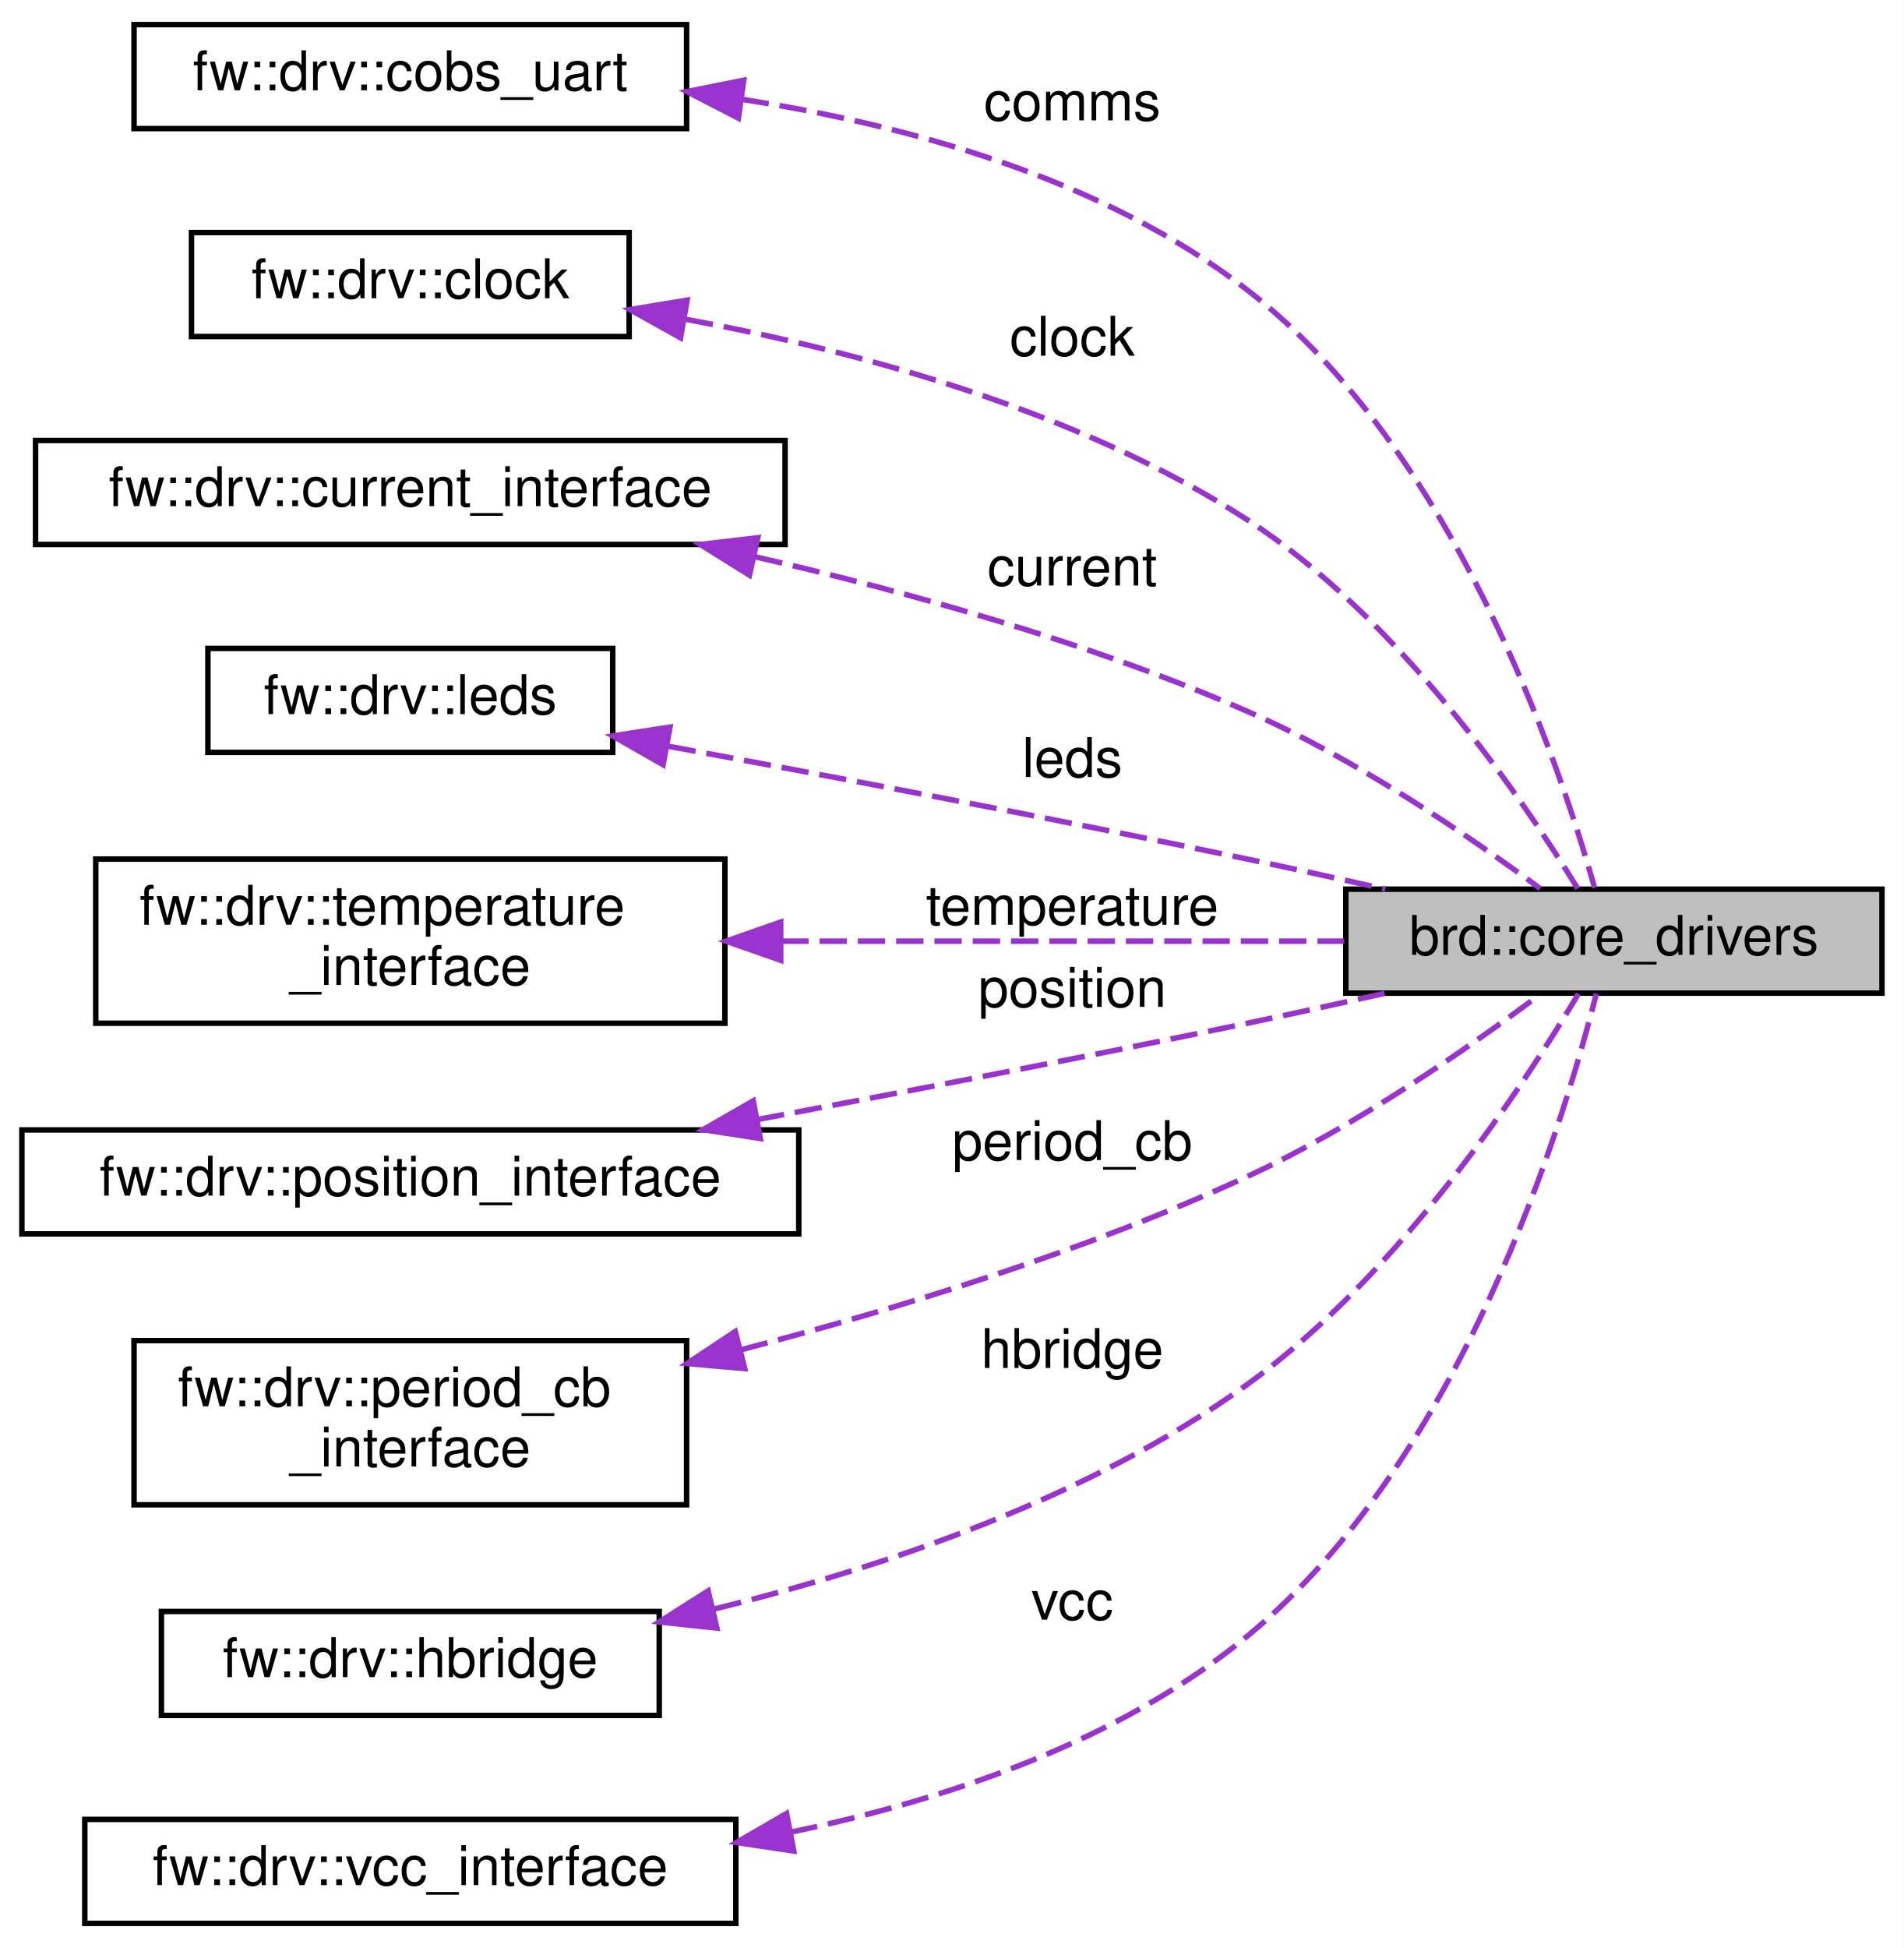
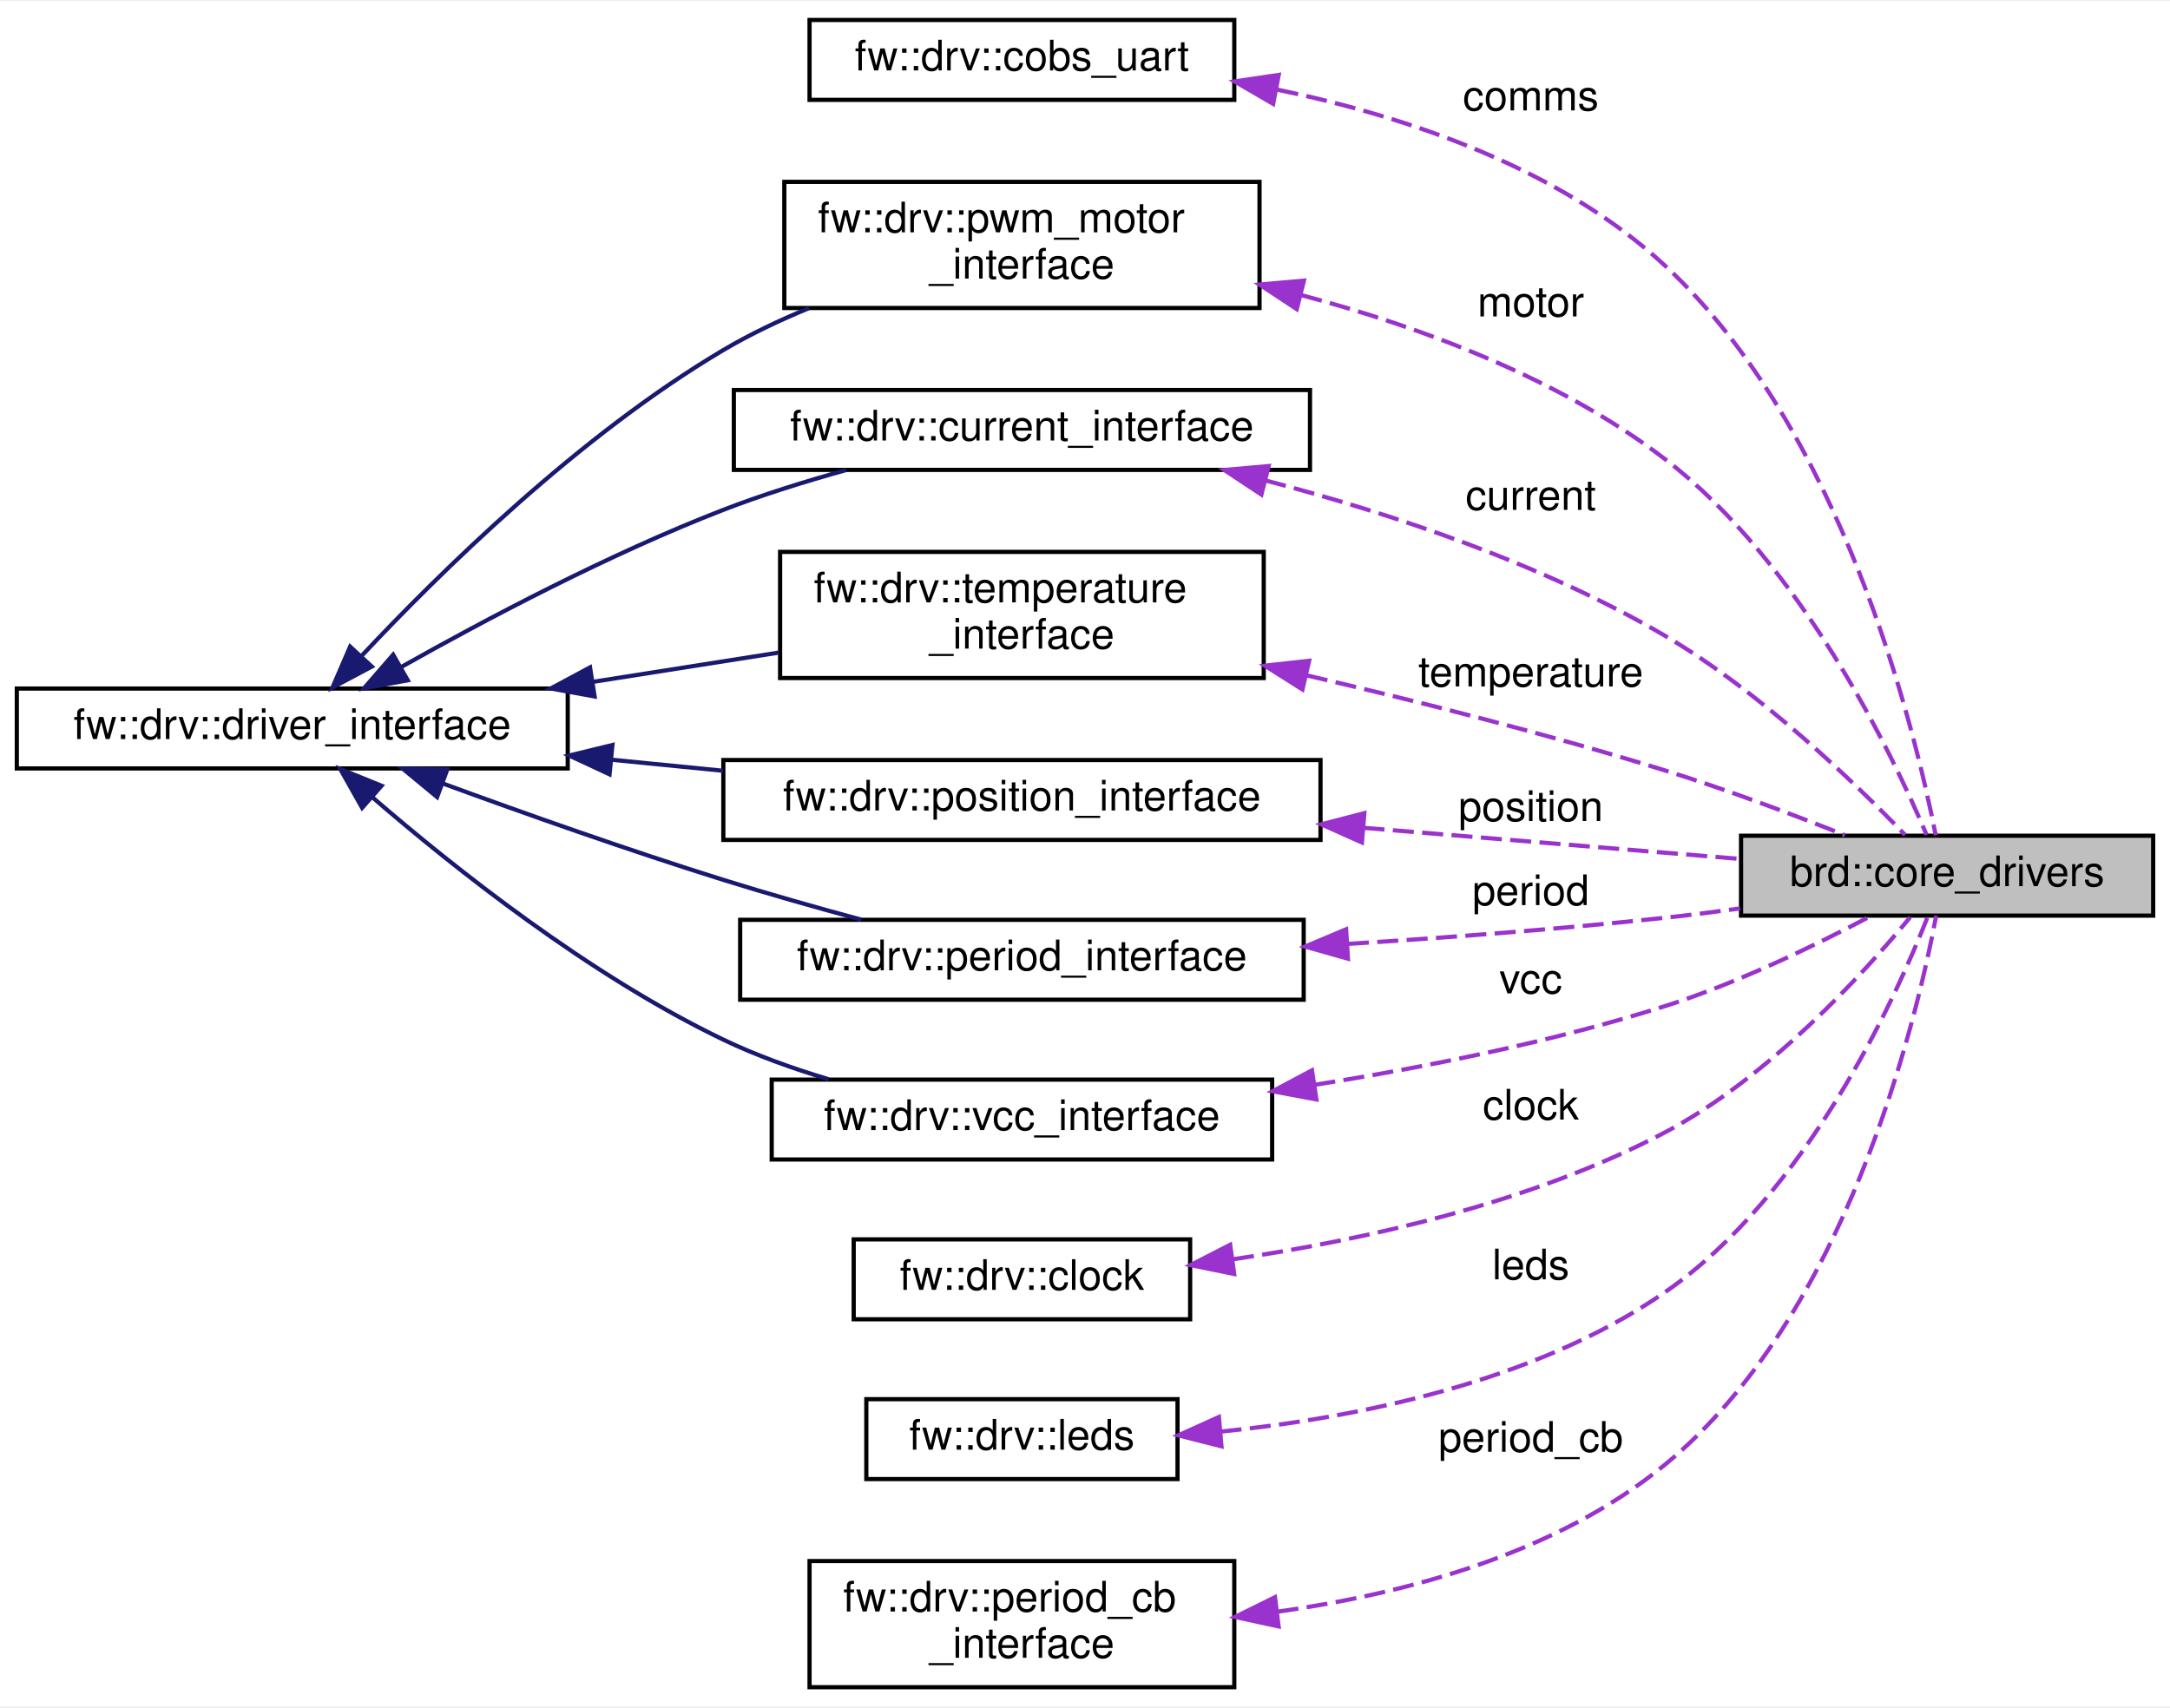
- <svg xmlns="http://www.w3.org/2000/svg" xmlns:xlink="http://www.w3.org/1999/xlink" width="348pt" height="356pt" viewBox="0.00 0.00 348.00 356.00">
-   <g id="graph0" class="graph" transform="scale(1 1) rotate(0) translate(4 352)">
-     <polygon fill="white" stroke="transparent" points="-4,4 -4,-352 344,-352 344,4 -4,4" />
+ <svg xmlns="http://www.w3.org/2000/svg" xmlns:xlink="http://www.w3.org/1999/xlink" width="516pt" height="406pt" viewBox="0.00 0.00 516.00 405.50">
+   <g id="graph0" class="graph" transform="scale(1 1) rotate(0) translate(4 401.5)">
+     <polygon fill="white" stroke="transparent" points="-4,4 -4,-401.5 512,-401.5 512,4 -4,4" />
    <g id="node1" class="node">
      <g id="a_node1">
        <a xlink:title="TODO: maybe move to references and make setup function return an optional?">
-           <polygon fill="#bfbfbf" stroke="black" points="242,-170.5 242,-189.5 340,-189.5 340,-170.5 242,-170.5" />
-           <text text-anchor="middle" x="291" y="-177.5" font-family="Helvetica,sans-Serif" font-size="10.00">brd::core_drivers</text>
+           <polygon fill="#bfbfbf" stroke="black" points="410,-184 410,-203 508,-203 508,-184 410,-184" />
+           <text text-anchor="middle" x="459" y="-191" font-family="Helvetica,sans-Serif" font-size="10.00">brd::core_drivers</text>
        </a>
      </g>
    </g>
    <g id="node2" class="node">
      <g id="a_node2">
        <a xlink:href="classfw_1_1drv_1_1cobs__uart.html" target="_top" xlink:title=" ">
-           <polygon fill="white" stroke="black" points="20.5,-328.5 20.5,-347.5 121.5,-347.5 121.5,-328.5 20.5,-328.5" />
-           <text text-anchor="middle" x="71" y="-335.5" font-family="Helvetica,sans-Serif" font-size="10.00">fw::drv::cobs_uart</text>
+           <polygon fill="white" stroke="black" points="188.5,-378 188.5,-397 289.5,-397 289.5,-378 188.5,-378" />
+           <text text-anchor="middle" x="239" y="-385" font-family="Helvetica,sans-Serif" font-size="10.00">fw::drv::cobs_uart</text>
        </a>
      </g>
    </g>
    <g id="edge1" class="edge">
-       <path fill="none" stroke="#9a32cd" stroke-dasharray="5,2" d="M131.58,-333.85C161.83,-329.16 197.66,-319.35 224,-299 261.76,-269.82 281.02,-212.6 287.47,-189.76" />
-       <polygon fill="#9a32cd" stroke="#9a32cd" points="130.97,-330.4 121.56,-335.26 131.95,-337.34 130.97,-330.4" />
-       <text text-anchor="middle" x="192" y="-330" font-family="Helvetica,sans-Serif" font-size="10.00"> comms</text>
+       <path fill="none" stroke="#9a32cd" stroke-dasharray="5,2" d="M299.79,-380.42C330.6,-374 366.87,-361.78 392,-338.5 434,-299.59 451.23,-228.8 456.29,-203.13" />
+       <polygon fill="#9a32cd" stroke="#9a32cd" points="298.74,-377.05 289.58,-382.38 300.06,-383.93 298.74,-377.05" />
+       <text text-anchor="middle" x="360" y="-375.5" font-family="Helvetica,sans-Serif" font-size="10.00"> comms</text>
    </g>
    <g id="node3" class="node">
      <g id="a_node3">
-         <a xlink:href="classfw_1_1drv_1_1clock.html" target="_top" xlink:title=" ">
-           <polygon fill="white" stroke="black" points="31,-290.5 31,-309.5 111,-309.5 111,-290.5 31,-290.5" />
-           <text text-anchor="middle" x="71" y="-297.5" font-family="Helvetica,sans-Serif" font-size="10.00">fw::drv::clock</text>
+         <a xlink:href="classfw_1_1drv_1_1pwm__motor__interface.html" target="_top" xlink:title=" ">
+           <polygon fill="white" stroke="black" points="182.5,-328.5 182.5,-358.5 295.5,-358.5 295.5,-328.5 182.5,-328.5" />
+           <text text-anchor="start" x="190.5" y="-346.5" font-family="Helvetica,sans-Serif" font-size="10.00">fw::drv::pwm_motor</text>
+           <text text-anchor="middle" x="239" y="-335.5" font-family="Helvetica,sans-Serif" font-size="10.00">_interface</text>
        </a>
      </g>
    </g>
    <g id="edge2" class="edge">
-       <path fill="none" stroke="#9a32cd" stroke-dasharray="5,2" d="M121.41,-293.64C152.74,-287.84 193.06,-276.98 224,-257 251.81,-239.04 274.37,-205.93 284.39,-189.61" />
-       <polygon fill="#9a32cd" stroke="#9a32cd" points="120.4,-290.26 111.15,-295.42 121.6,-297.15 120.4,-290.26" />
-       <text text-anchor="middle" x="192" y="-287" font-family="Helvetica,sans-Serif" font-size="10.00"> clock</text>
+       <path fill="none" stroke="#9a32cd" stroke-dasharray="5,2" d="M305.46,-331.56C334.13,-323.92 366.89,-311.72 392,-292.5 424.15,-267.89 445.76,-222.93 454.12,-203.21" />
+       <polygon fill="#9a32cd" stroke="#9a32cd" points="304.35,-328.23 295.51,-334.07 306.06,-335.01 304.35,-328.23" />
+       <text text-anchor="middle" x="360" y="-326.5" font-family="Helvetica,sans-Serif" font-size="10.00"> motor</text>
    </g>
    <g id="node4" class="node">
      <g id="a_node4">
-         <a xlink:href="classfw_1_1drv_1_1current__interface.html" target="_top" xlink:title=" ">
-           <polygon fill="white" stroke="black" points="2.5,-252.5 2.5,-271.5 139.5,-271.5 139.5,-252.5 2.5,-252.5" />
-           <text text-anchor="middle" x="71" y="-259.5" font-family="Helvetica,sans-Serif" font-size="10.00">fw::drv::current_interface</text>
+         <a xlink:href="classfw_1_1drv_1_1driver__interface.html" target="_top" xlink:title=" ">
+           <polygon fill="white" stroke="black" points="0,-219 0,-238 131,-238 131,-219 0,-219" />
+           <text text-anchor="middle" x="65.5" y="-226" font-family="Helvetica,sans-Serif" font-size="10.00">fw::drv::driver_interface</text>
        </a>
      </g>
    </g>
    <g id="edge3" class="edge">
-       <path fill="none" stroke="#9a32cd" stroke-dasharray="5,2" d="M134.11,-250.23C162.24,-243.75 195.5,-234.46 224,-222 243.91,-213.3 264.72,-199.07 277.52,-189.62" />
-       <polygon fill="#9a32cd" stroke="#9a32cd" points="132.99,-246.89 124,-252.49 134.52,-253.73 132.99,-246.89" />
-       <text text-anchor="middle" x="192" y="-245" font-family="Helvetica,sans-Serif" font-size="10.00"> current</text>
+       <path fill="none" stroke="midnightblue" d="M81.91,-245.69C100.58,-265.6 133.79,-298.26 168,-318.5 174.33,-322.25 181.31,-325.56 188.34,-328.46" />
+       <polygon fill="midnightblue" stroke="midnightblue" points="84.41,-243.23 75.06,-238.25 79.26,-247.97 84.41,-243.23" />
+     </g>
+     <g id="node6" class="node">
+       <g id="a_node6">
+         <a xlink:href="classfw_1_1drv_1_1current__interface.html" target="_top" xlink:title=" ">
+           <polygon fill="white" stroke="black" points="170.5,-290 170.5,-309 307.5,-309 307.5,-290 170.5,-290" />
+           <text text-anchor="middle" x="239" y="-297" font-family="Helvetica,sans-Serif" font-size="10.00">fw::drv::current_interface</text>
+         </a>
+       </g>
+     </g>
+     <g id="edge6" class="edge">
+       <path fill="none" stroke="midnightblue" d="M91.37,-243.1C111.52,-254.46 140.9,-270.01 168,-280.5 177.28,-284.09 187.5,-287.27 197.19,-289.96" />
+       <polygon fill="midnightblue" stroke="midnightblue" points="92.96,-239.97 82.54,-238.05 89.49,-246.05 92.96,-239.97" />
+     </g>
+     <g id="node8" class="node">
+       <g id="a_node8">
+         <a xlink:href="classfw_1_1drv_1_1temperature__interface.html" target="_top" xlink:title=" ">
+           <polygon fill="white" stroke="black" points="181.5,-240.5 181.5,-270.5 296.5,-270.5 296.5,-240.5 181.5,-240.5" />
+           <text text-anchor="start" x="189.5" y="-258.5" font-family="Helvetica,sans-Serif" font-size="10.00">fw::drv::temperature</text>
+           <text text-anchor="middle" x="239" y="-247.5" font-family="Helvetica,sans-Serif" font-size="10.00">_interface</text>
+         </a>
+       </g>
+     </g>
+     <g id="edge9" class="edge">
+       <path fill="none" stroke="midnightblue" d="M137.03,-239.6C151.76,-241.92 167.09,-244.34 181.24,-246.56" />
+       <polygon fill="midnightblue" stroke="midnightblue" points="137.39,-236.12 126.96,-238.02 136.3,-243.03 137.39,-236.12" />
+     </g>
+     <g id="node9" class="node">
+       <g id="a_node9">
+         <a xlink:href="classfw_1_1drv_1_1position__interface.html" target="_top" xlink:title=" ">
+           <polygon fill="white" stroke="black" points="168,-202 168,-221 310,-221 310,-202 168,-202" />
+           <text text-anchor="middle" x="239" y="-209" font-family="Helvetica,sans-Serif" font-size="10.00">fw::drv::position_interface</text>
+         </a>
+       </g>
+     </g>
+     <g id="edge11" class="edge">
+       <path fill="none" stroke="midnightblue" d="M141.54,-221.06C150.3,-220.19 159.22,-219.31 167.92,-218.45" />
+       <polygon fill="midnightblue" stroke="midnightblue" points="140.94,-217.6 131.34,-222.07 141.63,-224.57 140.94,-217.6" />
+     </g>
+     <g id="node11" class="node">
+       <g id="a_node11">
+         <a xlink:href="classfw_1_1drv_1_1period__interface.html" target="_top" xlink:title=" ">
+           <polygon fill="white" stroke="black" points="172,-164 172,-183 306,-183 306,-164 172,-164" />
+           <text text-anchor="middle" x="239" y="-171" font-family="Helvetica,sans-Serif" font-size="10.00">fw::drv::period_interface</text>
+         </a>
+       </g>
+     </g>
+     <g id="edge14" class="edge">
+       <path fill="none" stroke="midnightblue" d="M101.16,-215.47C120.67,-208.32 145.56,-199.51 168,-192.5 178.58,-189.19 190.15,-185.92 200.79,-183.04" />
+       <polygon fill="midnightblue" stroke="midnightblue" points="99.94,-212.19 91.77,-218.94 102.36,-218.76 99.94,-212.19" />
+     </g>
+     <g id="node12" class="node">
+       <g id="a_node12">
+         <a xlink:href="classfw_1_1drv_1_1vcc__interface.html" target="_top" xlink:title=" ">
+           <polygon fill="white" stroke="black" points="179.5,-126 179.5,-145 298.5,-145 298.5,-126 179.5,-126" />
+           <text text-anchor="middle" x="239" y="-133" font-family="Helvetica,sans-Serif" font-size="10.00">fw::drv::vcc_interface</text>
+         </a>
+       </g>
+     </g>
+     <g id="edge16" class="edge">
+       <path fill="none" stroke="midnightblue" d="M84.61,-212.09C103.96,-195.37 136.15,-169.79 168,-154.5 175.83,-150.74 184.53,-147.63 193.05,-145.08" />
+       <polygon fill="midnightblue" stroke="midnightblue" points="82.11,-209.63 76.91,-218.86 86.73,-214.88 82.11,-209.63" />
    </g>
    <g id="node5" class="node">
      <g id="a_node5">
-         <a xlink:href="classfw_1_1drv_1_1leds.html" target="_top" xlink:title=" ">
-           <polygon fill="white" stroke="black" points="34,-214.5 34,-233.5 108,-233.5 108,-214.5 34,-214.5" />
-           <text text-anchor="middle" x="71" y="-221.5" font-family="Helvetica,sans-Serif" font-size="10.00">fw::drv::leds</text>
+         <a xlink:href="classfw_1_1drv_1_1clock.html" target="_top" xlink:title=" ">
+           <polygon fill="white" stroke="black" points="199,-88 199,-107 279,-107 279,-88 199,-88" />
+           <text text-anchor="middle" x="239" y="-95" font-family="Helvetica,sans-Serif" font-size="10.00">fw::drv::clock</text>
        </a>
      </g>
    </g>
    <g id="edge4" class="edge">
-       <path fill="none" stroke="#9a32cd" stroke-dasharray="5,2" d="M118.23,-215.61C148.39,-210.04 188.6,-202.4 224,-195 232.17,-193.29 240.88,-191.38 249.21,-189.51" />
-       <polygon fill="#9a32cd" stroke="#9a32cd" points="117.2,-212.24 108,-217.5 118.47,-219.13 117.2,-212.24" />
-       <text text-anchor="middle" x="192" y="-210" font-family="Helvetica,sans-Serif" font-size="10.00"> leds</text>
-     </g>
-     <g id="node6" class="node">
-       <g id="a_node6">
-         <a xlink:href="classfw_1_1drv_1_1temperature__interface.html" target="_top" xlink:title=" ">
-           <polygon fill="white" stroke="black" points="13.5,-165 13.5,-195 128.5,-195 128.5,-165 13.5,-165" />
-           <text text-anchor="start" x="21.5" y="-183" font-family="Helvetica,sans-Serif" font-size="10.00">fw::drv::temperature</text>
-           <text text-anchor="middle" x="71" y="-172" font-family="Helvetica,sans-Serif" font-size="10.00">_interface</text>
-         </a>
-       </g>
+       <path fill="none" stroke="#9a32cd" stroke-dasharray="5,2" d="M289.21,-102.28C320.12,-106.83 360.06,-115.62 392,-132.5 416.55,-145.48 438.87,-169.9 450.19,-183.58" />
+       <polygon fill="#9a32cd" stroke="#9a32cd" points="289.47,-98.78 279.09,-100.89 288.52,-105.72 289.47,-98.78" />
+       <text text-anchor="middle" x="360" y="-135.5" font-family="Helvetica,sans-Serif" font-size="10.00"> clock</text>
    </g>
    <g id="edge5" class="edge">
-       <path fill="none" stroke="#9a32cd" stroke-dasharray="5,2" d="M138.8,-180C172.03,-180 211.45,-180 241.7,-180" />
-       <polygon fill="#9a32cd" stroke="#9a32cd" points="138.71,-176.5 128.71,-180 138.71,-183.5 138.71,-176.5" />
-       <text text-anchor="middle" x="192" y="-183" font-family="Helvetica,sans-Serif" font-size="10.00"> temperature</text>
+       <path fill="none" stroke="#9a32cd" stroke-dasharray="5,2" d="M296.91,-287.49C326.58,-279.7 362.69,-267.73 392,-250.5 414.71,-237.15 437.04,-215.61 449.01,-203.19" />
+       <polygon fill="#9a32cd" stroke="#9a32cd" points="295.95,-284.13 287.11,-289.98 297.67,-290.91 295.95,-284.13" />
+       <text text-anchor="middle" x="360" y="-280.5" font-family="Helvetica,sans-Serif" font-size="10.00"> current</text>
    </g>
    <g id="node7" class="node">
      <g id="a_node7">
-         <a xlink:href="classfw_1_1drv_1_1position__interface.html" target="_top" xlink:title=" ">
-           <polygon fill="white" stroke="black" points="0,-126.5 0,-145.5 142,-145.5 142,-126.5 0,-126.5" />
-           <text text-anchor="middle" x="71" y="-133.5" font-family="Helvetica,sans-Serif" font-size="10.00">fw::drv::position_interface</text>
-         </a>
-       </g>
-     </g>
-     <g id="edge6" class="edge">
-       <path fill="none" stroke="#9a32cd" stroke-dasharray="5,2" d="M134.39,-147.39C161.9,-152.55 194.61,-158.86 224,-165 232.17,-166.71 240.88,-168.62 249.21,-170.49" />
-       <polygon fill="#9a32cd" stroke="#9a32cd" points="134.97,-143.94 124.5,-145.55 133.69,-150.82 134.97,-143.94" />
-       <text text-anchor="middle" x="192" y="-168" font-family="Helvetica,sans-Serif" font-size="10.00"> position</text>
-     </g>
-     <g id="node8" class="node">
-       <g id="a_node8">
-         <a xlink:href="classfw_1_1drv_1_1period__cb__interface.html" target="_top" xlink:title=" ">
-           <polygon fill="white" stroke="black" points="20.5,-77 20.5,-107 121.5,-107 121.5,-77 20.5,-77" />
-           <text text-anchor="start" x="28.5" y="-95" font-family="Helvetica,sans-Serif" font-size="10.00">fw::drv::period_cb</text>
-           <text text-anchor="middle" x="71" y="-84" font-family="Helvetica,sans-Serif" font-size="10.00">_interface</text>
+         <a xlink:href="classfw_1_1drv_1_1leds.html" target="_top" xlink:title=" ">
+           <polygon fill="white" stroke="black" points="202,-50 202,-69 276,-69 276,-50 202,-50" />
+           <text text-anchor="middle" x="239" y="-57" font-family="Helvetica,sans-Serif" font-size="10.00">fw::drv::leds</text>
        </a>
      </g>
    </g>
    <g id="edge7" class="edge">
-       <path fill="none" stroke="#9a32cd" stroke-dasharray="5,2" d="M131.46,-105.33C160.14,-112.83 194.61,-123.43 224,-137 243.87,-146.17 264.68,-160.68 277.5,-170.26" />
-       <polygon fill="#9a32cd" stroke="#9a32cd" points="132.13,-101.89 121.57,-102.81 130.4,-108.67 132.13,-101.89" />
-       <text text-anchor="middle" x="192" y="-140" font-family="Helvetica,sans-Serif" font-size="10.00"> period_cb</text>
+       <path fill="none" stroke="#9a32cd" stroke-dasharray="5,2" d="M286.23,-61.28C318.36,-64.52 360.84,-72.97 392,-94.5 425.48,-117.63 446.52,-163.79 454.43,-183.83" />
+       <polygon fill="#9a32cd" stroke="#9a32cd" points="286.45,-57.79 276.18,-60.4 285.84,-64.76 286.45,-57.79" />
+       <text text-anchor="middle" x="360" y="-97.5" font-family="Helvetica,sans-Serif" font-size="10.00"> leds</text>
    </g>
-     <g id="node9" class="node">
-       <g id="a_node9">
-         <a xlink:href="classfw_1_1drv_1_1hbridge.html" target="_top" xlink:title=" ">
-           <polygon fill="white" stroke="black" points="25.5,-38.5 25.5,-57.5 116.5,-57.5 116.5,-38.5 25.5,-38.5" />
-           <text text-anchor="middle" x="71" y="-45.5" font-family="Helvetica,sans-Serif" font-size="10.00">fw::drv::hbridge</text>
+     <g id="edge8" class="edge">
+       <path fill="none" stroke="#9a32cd" stroke-dasharray="5,2" d="M306.77,-241.12C333.48,-234.89 364.4,-227.05 392,-218.5 406.4,-214.04 422.19,-208.09 434.72,-203.12" />
+       <polygon fill="#9a32cd" stroke="#9a32cd" points="305.71,-237.78 296.76,-243.43 307.29,-244.6 305.71,-237.78" />
+       <text text-anchor="middle" x="360" y="-238.5" font-family="Helvetica,sans-Serif" font-size="10.00"> temperature</text>
+     </g>
+     <g id="edge10" class="edge">
+       <path fill="none" stroke="#9a32cd" stroke-dasharray="5,2" d="M320.22,-204.88C350.25,-202.4 383.41,-199.66 409.68,-197.49" />
+       <polygon fill="#9a32cd" stroke="#9a32cd" points="319.85,-201.39 310.18,-205.71 320.43,-208.37 319.85,-201.39" />
+       <text text-anchor="middle" x="360" y="-206.5" font-family="Helvetica,sans-Serif" font-size="10.00"> position</text>
+     </g>
+     <g id="node10" class="node">
+       <g id="a_node10">
+         <a xlink:href="classfw_1_1drv_1_1period__cb__interface.html" target="_top" xlink:title=" ">
+           <polygon fill="white" stroke="black" points="188.5,-0.5 188.5,-30.5 289.5,-30.5 289.5,-0.5 188.5,-0.5" />
+           <text text-anchor="start" x="196.5" y="-18.5" font-family="Helvetica,sans-Serif" font-size="10.00">fw::drv::period_cb</text>
+           <text text-anchor="middle" x="239" y="-7.5" font-family="Helvetica,sans-Serif" font-size="10.00">_interface</text>
        </a>
      </g>
    </g>
-     <g id="edge8" class="edge">
-       <path fill="none" stroke="#9a32cd" stroke-dasharray="5,2" d="M126.62,-57.96C157.34,-65.51 195.19,-78.24 224,-99 251.82,-119.04 274.53,-153.64 284.52,-170.38" />
-       <polygon fill="#9a32cd" stroke="#9a32cd" points="127.04,-54.46 116.5,-55.59 125.44,-61.27 127.04,-54.46" />
-       <text text-anchor="middle" x="192" y="-102" font-family="Helvetica,sans-Serif" font-size="10.00"> hbridge</text>
+     <g id="edge12" class="edge">
+       <path fill="none" stroke="#9a32cd" stroke-dasharray="5,2" d="M299.79,-18.46C330.26,-22.72 366.22,-32.33 392,-53.5 434.98,-88.8 451.61,-158.55 456.4,-183.96" />
+       <polygon fill="#9a32cd" stroke="#9a32cd" points="300.04,-14.96 289.68,-17.21 299.18,-21.91 300.04,-14.96" />
+       <text text-anchor="middle" x="360" y="-56.5" font-family="Helvetica,sans-Serif" font-size="10.00"> period_cb</text>
    </g>
-     <g id="node10" class="node">
-       <g id="a_node10">
-         <a xlink:href="classfw_1_1drv_1_1vcc__interface.html" target="_top" xlink:title=" ">
-           <polygon fill="white" stroke="black" points="11.5,-0.5 11.5,-19.5 130.5,-19.5 130.5,-0.5 11.5,-0.5" />
-           <text text-anchor="middle" x="71" y="-7.5" font-family="Helvetica,sans-Serif" font-size="10.00">fw::drv::vcc_interface</text>
-         </a>
-       </g>
+     <g id="edge13" class="edge">
+       <path fill="none" stroke="#9a32cd" stroke-dasharray="5,2" d="M316.51,-177.27C340.69,-178.8 367.5,-180.84 392,-183.5 397.76,-184.12 403.79,-184.89 409.76,-185.71" />
+       <polygon fill="#9a32cd" stroke="#9a32cd" points="316.52,-173.76 306.32,-176.64 316.09,-180.75 316.52,-173.76" />
+       <text text-anchor="middle" x="360" y="-186.5" font-family="Helvetica,sans-Serif" font-size="10.00"> period</text>
    </g>
-     <g id="edge9" class="edge">
-       <path fill="none" stroke="#9a32cd" stroke-dasharray="5,2" d="M140.48,-17.16C168.83,-23.03 200.5,-33.68 224,-53 263.16,-85.19 281.82,-146.72 287.78,-170.39" />
-       <polygon fill="#9a32cd" stroke="#9a32cd" points="141.09,-13.72 130.61,-15.28 139.78,-20.59 141.09,-13.72" />
-       <text text-anchor="middle" x="192" y="-56" font-family="Helvetica,sans-Serif" font-size="10.00"> vcc</text>
+     <g id="edge15" class="edge">
+       <path fill="none" stroke="#9a32cd" stroke-dasharray="5,2" d="M308.55,-143.75C335,-147.95 365.27,-154.01 392,-162.5 409.25,-167.98 427.83,-177.01 440.86,-183.91" />
+       <polygon fill="#9a32cd" stroke="#9a32cd" points="309.02,-140.29 298.61,-142.23 307.97,-147.21 309.02,-140.29" />
+       <text text-anchor="middle" x="360" y="-165.5" font-family="Helvetica,sans-Serif" font-size="10.00"> vcc</text>
    </g>
  </g>
</svg>
